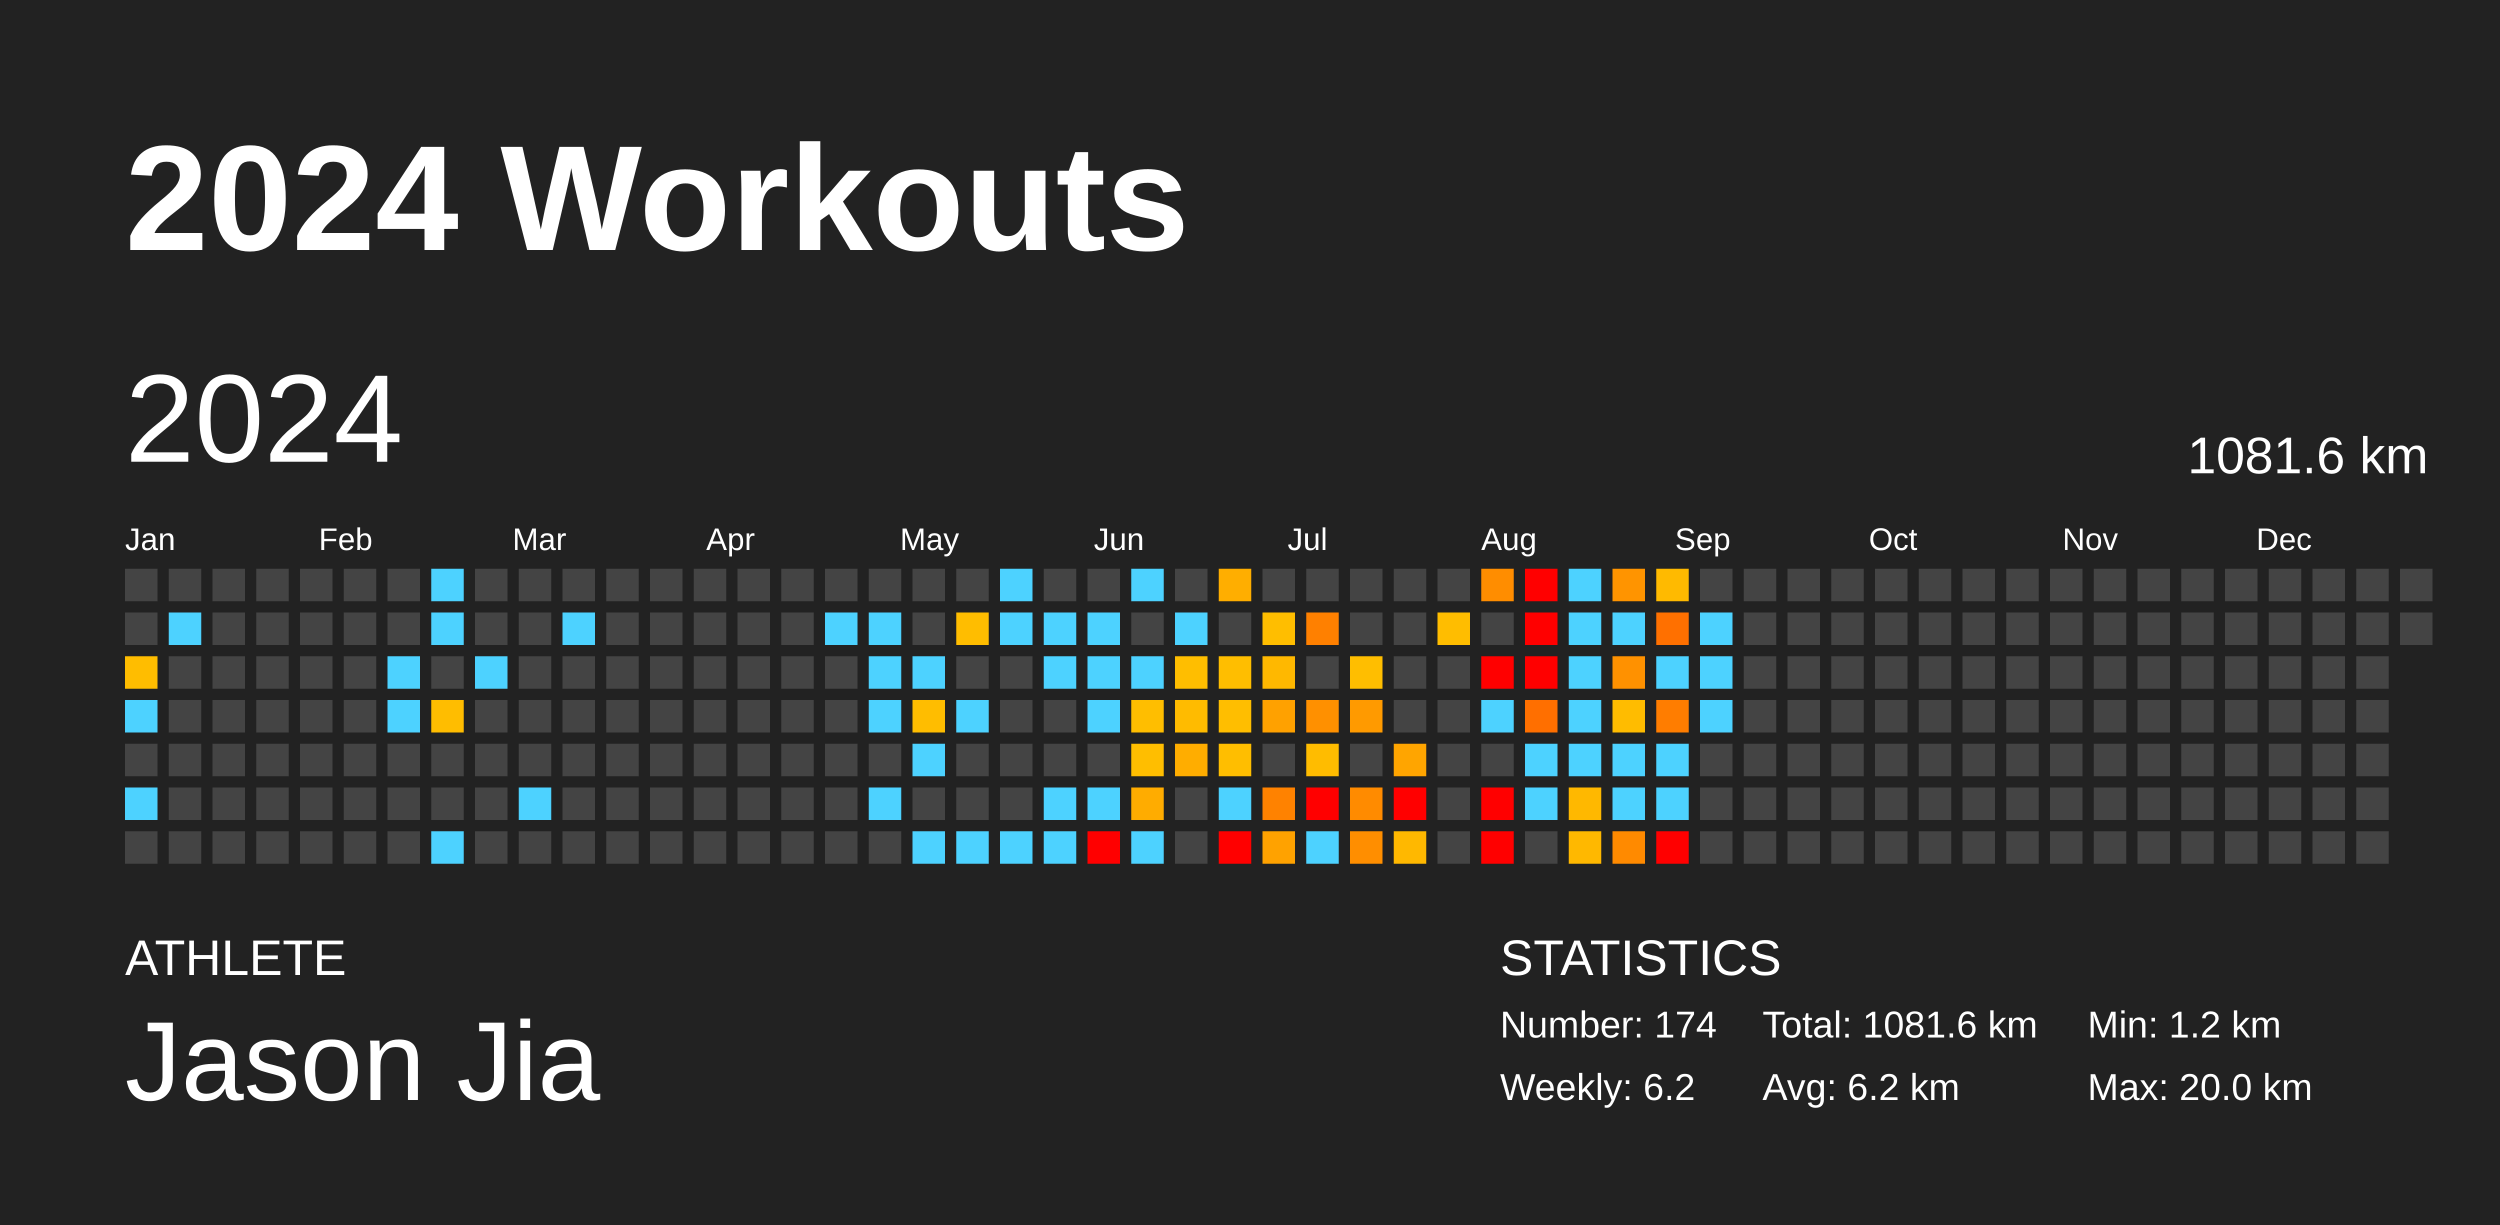
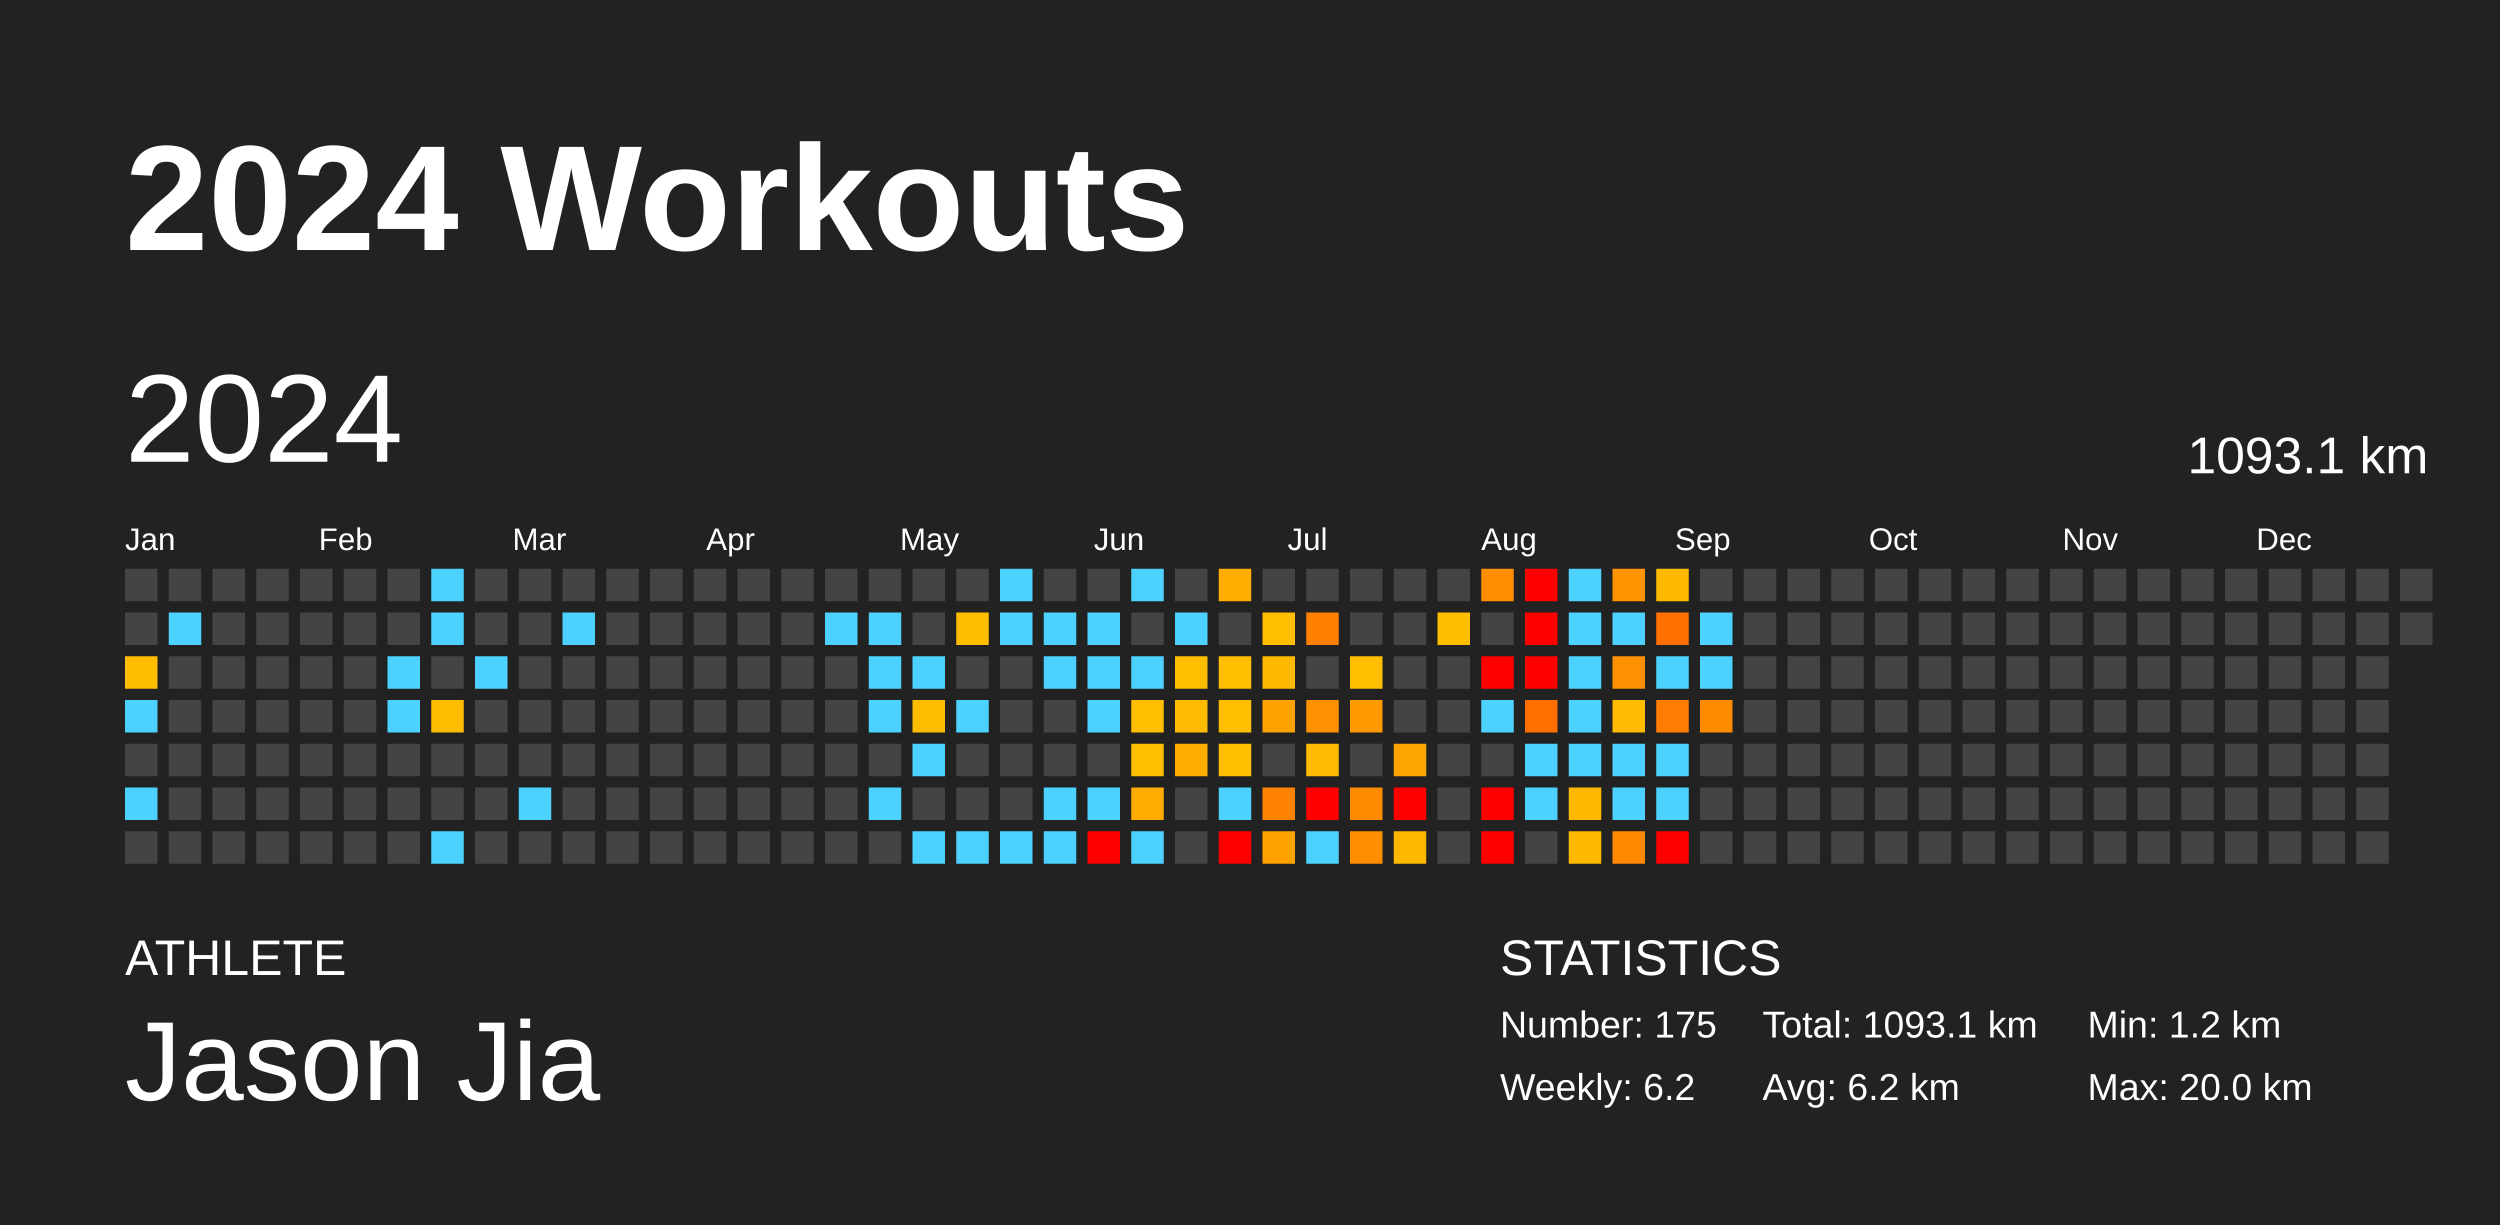
<svg xmlns="http://www.w3.org/2000/svg" baseProfile="full" height="98mm" version="1.1" viewBox="0,0,200,98" width="200mm">
  <defs />
  <rect fill="#222222" height="98" width="200" x="0" y="0" />
  <text fill="#FFFFFF" style="font-size:12px; font-family:Arial; font-weight:bold;" x="10" y="20">2024 Workouts</text>
  <text fill="#FFFFFF" style="font-size:4px; font-family:Arial" x="10" y="78">ATHLETE</text>
  <text fill="#FFFFFF" style="font-size:9px; font-family:Arial" x="10" y="88">Jason Jia</text>
  <text fill="#FFFFFF" style="font-size:4px; font-family:Arial" x="120" y="78">STATISTICS</text>
-   <text fill="#FFFFFF" style="font-size:3px; font-family:Arial" x="120" y="83">Number: 174</text>
+   <text fill="#FFFFFF" style="font-size:3px; font-family:Arial" x="120" y="83">Number: 175</text>
  <text fill="#FFFFFF" style="font-size:3px; font-family:Arial" x="120" y="88">Weekly: 6.2</text>
-   <text fill="#FFFFFF" style="font-size:3px; font-family:Arial" x="141" y="83">Total: 1081.6 km</text>
+   <text fill="#FFFFFF" style="font-size:3px; font-family:Arial" x="141" y="83">Total: 1093.1 km</text>
  <text fill="#FFFFFF" style="font-size:3px; font-family:Arial" x="141" y="88">Avg: 6.2 km</text>
  <text fill="#FFFFFF" style="font-size:3px; font-family:Arial" x="167" y="83">Min: 1.2 km</text>
  <text fill="#FFFFFF" style="font-size:3px; font-family:Arial" x="167" y="88">Max: 20.0 km</text>
  <text dominant-baseline="hanging" fill="#FFFFFF" style="font-size:10.0px; font-family:Arial;" x="10" y="30">2024</text>
-   <text dominant-baseline="hanging" fill="#FFFFFF" style="font-size:4.125px; font-family:Arial;" x="175" y="35">1081.6 km</text>
+   <text dominant-baseline="hanging" fill="#FFFFFF" style="font-size:4.125px; font-family:Arial;" x="175" y="35">1093.1 km</text>
  <text fill="#FFFFFF" style="font-size:2.5px; font-family:Arial" x="10.0" y="44">Jan</text>
  <text fill="#FFFFFF" style="font-size:2.5px; font-family:Arial" x="25.5" y="44">Feb</text>
  <text fill="#FFFFFF" style="font-size:2.5px; font-family:Arial" x="41.0" y="44">Mar</text>
  <text fill="#FFFFFF" style="font-size:2.5px; font-family:Arial" x="56.5" y="44">Apr</text>
  <text fill="#FFFFFF" style="font-size:2.5px; font-family:Arial" x="72.0" y="44">May</text>
  <text fill="#FFFFFF" style="font-size:2.5px; font-family:Arial" x="87.5" y="44">Jun</text>
  <text fill="#FFFFFF" style="font-size:2.5px; font-family:Arial" x="103.0" y="44">Jul</text>
  <text fill="#FFFFFF" style="font-size:2.5px; font-family:Arial" x="118.5" y="44">Aug</text>
  <text fill="#FFFFFF" style="font-size:2.5px; font-family:Arial" x="134.0" y="44">Sep</text>
  <text fill="#FFFFFF" style="font-size:2.5px; font-family:Arial" x="149.5" y="44">Oct</text>
  <text fill="#FFFFFF" style="font-size:2.5px; font-family:Arial" x="165.0" y="44">Nov</text>
  <text fill="#FFFFFF" style="font-size:2.5px; font-family:Arial" x="180.5" y="44">Dec</text>
  <rect fill="#444444" height="2.6" width="2.6" x="10.0" y="45.5" />
  <rect fill="#444444" height="2.6" width="2.6" x="10.0" y="49.0" />
  <rect fill="#ffbd00" height="2.6" width="2.6" x="10.0" y="52.5" />
  <rect fill="#4dd2ff" height="2.6" width="2.6" x="10.0" y="56.0" />
  <rect fill="#444444" height="2.6" width="2.6" x="10.0" y="59.5" />
  <rect fill="#4dd2ff" height="2.6" width="2.6" x="10.0" y="63.0" />
  <rect fill="#444444" height="2.6" width="2.6" x="10.0" y="66.5" />
  <rect fill="#444444" height="2.6" width="2.6" x="13.5" y="45.5" />
  <rect fill="#4dd2ff" height="2.6" width="2.6" x="13.5" y="49.0" />
  <rect fill="#444444" height="2.6" width="2.6" x="13.5" y="52.5" />
  <rect fill="#444444" height="2.6" width="2.6" x="13.5" y="56.0" />
  <rect fill="#444444" height="2.6" width="2.6" x="13.5" y="59.5" />
  <rect fill="#444444" height="2.6" width="2.6" x="13.5" y="63.0" />
  <rect fill="#444444" height="2.6" width="2.6" x="13.5" y="66.5" />
  <rect fill="#444444" height="2.6" width="2.6" x="17.0" y="45.5" />
  <rect fill="#444444" height="2.6" width="2.6" x="17.0" y="49.0" />
  <rect fill="#444444" height="2.6" width="2.6" x="17.0" y="52.5" />
  <rect fill="#444444" height="2.6" width="2.6" x="17.0" y="56.0" />
  <rect fill="#444444" height="2.6" width="2.6" x="17.0" y="59.5" />
  <rect fill="#444444" height="2.6" width="2.6" x="17.0" y="63.0" />
  <rect fill="#444444" height="2.6" width="2.6" x="17.0" y="66.5" />
  <rect fill="#444444" height="2.6" width="2.6" x="20.5" y="45.5" />
  <rect fill="#444444" height="2.6" width="2.6" x="20.5" y="49.0" />
  <rect fill="#444444" height="2.6" width="2.6" x="20.5" y="52.5" />
  <rect fill="#444444" height="2.6" width="2.6" x="20.5" y="56.0" />
  <rect fill="#444444" height="2.6" width="2.6" x="20.5" y="59.5" />
  <rect fill="#444444" height="2.6" width="2.6" x="20.5" y="63.0" />
  <rect fill="#444444" height="2.6" width="2.6" x="20.5" y="66.5" />
  <rect fill="#444444" height="2.6" width="2.6" x="24.0" y="45.5" />
  <rect fill="#444444" height="2.6" width="2.6" x="24.0" y="49.0" />
  <rect fill="#444444" height="2.6" width="2.6" x="24.0" y="52.5" />
  <rect fill="#444444" height="2.6" width="2.6" x="24.0" y="56.0" />
  <rect fill="#444444" height="2.6" width="2.6" x="24.0" y="59.5" />
  <rect fill="#444444" height="2.6" width="2.6" x="24.0" y="63.0" />
  <rect fill="#444444" height="2.6" width="2.6" x="24.0" y="66.5" />
  <rect fill="#444444" height="2.6" width="2.6" x="27.5" y="45.5" />
  <rect fill="#444444" height="2.6" width="2.6" x="27.5" y="49.0" />
  <rect fill="#444444" height="2.6" width="2.6" x="27.5" y="52.5" />
  <rect fill="#444444" height="2.6" width="2.6" x="27.5" y="56.0" />
  <rect fill="#444444" height="2.6" width="2.6" x="27.5" y="59.5" />
  <rect fill="#444444" height="2.6" width="2.6" x="27.5" y="63.0" />
  <rect fill="#444444" height="2.6" width="2.6" x="27.5" y="66.5" />
  <rect fill="#444444" height="2.6" width="2.6" x="31.0" y="45.5" />
  <rect fill="#444444" height="2.6" width="2.6" x="31.0" y="49.0" />
  <rect fill="#4dd2ff" height="2.6" width="2.6" x="31.0" y="52.5" />
  <rect fill="#4dd2ff" height="2.6" width="2.6" x="31.0" y="56.0" />
  <rect fill="#444444" height="2.6" width="2.6" x="31.0" y="59.5" />
  <rect fill="#444444" height="2.6" width="2.6" x="31.0" y="63.0" />
  <rect fill="#444444" height="2.6" width="2.6" x="31.0" y="66.5" />
  <rect fill="#4dd2ff" height="2.6" width="2.6" x="34.5" y="45.5" />
  <rect fill="#4dd2ff" height="2.6" width="2.6" x="34.5" y="49.0" />
  <rect fill="#444444" height="2.6" width="2.6" x="34.5" y="52.5" />
  <rect fill="#ffbd00" height="2.6" width="2.6" x="34.5" y="56.0" />
  <rect fill="#444444" height="2.6" width="2.6" x="34.5" y="59.5" />
  <rect fill="#444444" height="2.6" width="2.6" x="34.5" y="63.0" />
  <rect fill="#4dd2ff" height="2.6" width="2.6" x="34.5" y="66.5" />
  <rect fill="#444444" height="2.6" width="2.6" x="38.0" y="45.5" />
  <rect fill="#444444" height="2.6" width="2.6" x="38.0" y="49.0" />
  <rect fill="#4dd2ff" height="2.6" width="2.6" x="38.0" y="52.5" />
  <rect fill="#444444" height="2.6" width="2.6" x="38.0" y="56.0" />
  <rect fill="#444444" height="2.6" width="2.6" x="38.0" y="59.5" />
  <rect fill="#444444" height="2.6" width="2.6" x="38.0" y="63.0" />
  <rect fill="#444444" height="2.6" width="2.6" x="38.0" y="66.5" />
  <rect fill="#444444" height="2.6" width="2.6" x="41.5" y="45.5" />
  <rect fill="#444444" height="2.6" width="2.6" x="41.5" y="49.0" />
  <rect fill="#444444" height="2.6" width="2.6" x="41.5" y="52.5" />
  <rect fill="#444444" height="2.6" width="2.6" x="41.5" y="56.0" />
  <rect fill="#444444" height="2.6" width="2.6" x="41.5" y="59.5" />
  <rect fill="#4dd2ff" height="2.6" width="2.6" x="41.5" y="63.0" />
  <rect fill="#444444" height="2.6" width="2.6" x="41.5" y="66.5" />
  <rect fill="#444444" height="2.6" width="2.6" x="45.0" y="45.5" />
  <rect fill="#4dd2ff" height="2.6" width="2.6" x="45.0" y="49.0" />
  <rect fill="#444444" height="2.6" width="2.6" x="45.0" y="52.5" />
  <rect fill="#444444" height="2.6" width="2.6" x="45.0" y="56.0" />
  <rect fill="#444444" height="2.6" width="2.6" x="45.0" y="59.5" />
  <rect fill="#444444" height="2.6" width="2.6" x="45.0" y="63.0" />
  <rect fill="#444444" height="2.6" width="2.6" x="45.0" y="66.5" />
  <rect fill="#444444" height="2.6" width="2.6" x="48.5" y="45.5" />
  <rect fill="#444444" height="2.6" width="2.6" x="48.5" y="49.0" />
  <rect fill="#444444" height="2.6" width="2.6" x="48.5" y="52.5" />
  <rect fill="#444444" height="2.6" width="2.6" x="48.5" y="56.0" />
  <rect fill="#444444" height="2.6" width="2.6" x="48.5" y="59.5" />
  <rect fill="#444444" height="2.6" width="2.6" x="48.5" y="63.0" />
  <rect fill="#444444" height="2.6" width="2.6" x="48.5" y="66.5" />
  <rect fill="#444444" height="2.6" width="2.6" x="52.0" y="45.5" />
  <rect fill="#444444" height="2.6" width="2.6" x="52.0" y="49.0" />
  <rect fill="#444444" height="2.6" width="2.6" x="52.0" y="52.5" />
  <rect fill="#444444" height="2.6" width="2.6" x="52.0" y="56.0" />
  <rect fill="#444444" height="2.6" width="2.6" x="52.0" y="59.5" />
  <rect fill="#444444" height="2.6" width="2.6" x="52.0" y="63.0" />
  <rect fill="#444444" height="2.6" width="2.6" x="52.0" y="66.5" />
  <rect fill="#444444" height="2.6" width="2.6" x="55.5" y="45.5" />
  <rect fill="#444444" height="2.6" width="2.6" x="55.5" y="49.0" />
  <rect fill="#444444" height="2.6" width="2.6" x="55.5" y="52.5" />
  <rect fill="#444444" height="2.6" width="2.6" x="55.5" y="56.0" />
  <rect fill="#444444" height="2.6" width="2.6" x="55.5" y="59.5" />
  <rect fill="#444444" height="2.6" width="2.6" x="55.5" y="63.0" />
  <rect fill="#444444" height="2.6" width="2.6" x="55.5" y="66.5" />
  <rect fill="#444444" height="2.6" width="2.6" x="59.0" y="45.5" />
  <rect fill="#444444" height="2.6" width="2.6" x="59.0" y="49.0" />
  <rect fill="#444444" height="2.6" width="2.6" x="59.0" y="52.5" />
  <rect fill="#444444" height="2.6" width="2.6" x="59.0" y="56.0" />
  <rect fill="#444444" height="2.6" width="2.6" x="59.0" y="59.5" />
  <rect fill="#444444" height="2.6" width="2.6" x="59.0" y="63.0" />
  <rect fill="#444444" height="2.6" width="2.6" x="59.0" y="66.5" />
  <rect fill="#444444" height="2.6" width="2.6" x="62.5" y="45.5" />
  <rect fill="#444444" height="2.6" width="2.6" x="62.5" y="49.0" />
  <rect fill="#444444" height="2.6" width="2.6" x="62.5" y="52.5" />
  <rect fill="#444444" height="2.6" width="2.6" x="62.5" y="56.0" />
  <rect fill="#444444" height="2.6" width="2.6" x="62.5" y="59.5" />
  <rect fill="#444444" height="2.6" width="2.6" x="62.5" y="63.0" />
  <rect fill="#444444" height="2.6" width="2.6" x="62.5" y="66.5" />
  <rect fill="#444444" height="2.6" width="2.6" x="66.0" y="45.5" />
  <rect fill="#4dd2ff" height="2.6" width="2.6" x="66.0" y="49.0" />
  <rect fill="#444444" height="2.6" width="2.6" x="66.0" y="52.5" />
  <rect fill="#444444" height="2.6" width="2.6" x="66.0" y="56.0" />
  <rect fill="#444444" height="2.6" width="2.6" x="66.0" y="59.5" />
  <rect fill="#444444" height="2.6" width="2.6" x="66.0" y="63.0" />
  <rect fill="#444444" height="2.6" width="2.6" x="66.0" y="66.5" />
  <rect fill="#444444" height="2.6" width="2.6" x="69.5" y="45.5" />
  <rect fill="#4dd2ff" height="2.6" width="2.6" x="69.5" y="49.0" />
  <rect fill="#4dd2ff" height="2.6" width="2.6" x="69.5" y="52.5" />
  <rect fill="#4dd2ff" height="2.6" width="2.6" x="69.5" y="56.0" />
  <rect fill="#444444" height="2.6" width="2.6" x="69.5" y="59.5" />
  <rect fill="#4dd2ff" height="2.6" width="2.6" x="69.5" y="63.0" />
  <rect fill="#444444" height="2.6" width="2.6" x="69.5" y="66.5" />
  <rect fill="#444444" height="2.6" width="2.6" x="73.0" y="45.5" />
  <rect fill="#444444" height="2.6" width="2.6" x="73.0" y="49.0" />
  <rect fill="#4dd2ff" height="2.6" width="2.6" x="73.0" y="52.5" />
  <rect fill="#ffbd00" height="2.6" width="2.6" x="73.0" y="56.0" />
  <rect fill="#4dd2ff" height="2.6" width="2.6" x="73.0" y="59.5" />
  <rect fill="#444444" height="2.6" width="2.6" x="73.0" y="63.0" />
  <rect fill="#4dd2ff" height="2.6" width="2.6" x="73.0" y="66.5" />
  <rect fill="#444444" height="2.6" width="2.6" x="76.5" y="45.5" />
  <rect fill="#ffbd00" height="2.6" width="2.6" x="76.5" y="49.0" />
  <rect fill="#444444" height="2.6" width="2.6" x="76.5" y="52.5" />
  <rect fill="#4dd2ff" height="2.6" width="2.6" x="76.5" y="56.0" />
  <rect fill="#444444" height="2.6" width="2.6" x="76.5" y="59.5" />
  <rect fill="#444444" height="2.6" width="2.6" x="76.5" y="63.0" />
  <rect fill="#4dd2ff" height="2.6" width="2.6" x="76.5" y="66.5" />
  <rect fill="#4dd2ff" height="2.6" width="2.6" x="80.0" y="45.5" />
  <rect fill="#4dd2ff" height="2.6" width="2.6" x="80.0" y="49.0" />
  <rect fill="#444444" height="2.6" width="2.6" x="80.0" y="52.5" />
  <rect fill="#444444" height="2.6" width="2.6" x="80.0" y="56.0" />
  <rect fill="#444444" height="2.6" width="2.6" x="80.0" y="59.5" />
  <rect fill="#444444" height="2.6" width="2.6" x="80.0" y="63.0" />
  <rect fill="#4dd2ff" height="2.6" width="2.6" x="80.0" y="66.5" />
  <rect fill="#444444" height="2.6" width="2.6" x="83.5" y="45.5" />
  <rect fill="#4dd2ff" height="2.6" width="2.6" x="83.5" y="49.0" />
  <rect fill="#4dd2ff" height="2.6" width="2.6" x="83.5" y="52.5" />
  <rect fill="#444444" height="2.6" width="2.6" x="83.5" y="56.0" />
  <rect fill="#444444" height="2.6" width="2.6" x="83.5" y="59.5" />
  <rect fill="#4dd2ff" height="2.6" width="2.6" x="83.5" y="63.0" />
  <rect fill="#4dd2ff" height="2.6" width="2.6" x="83.5" y="66.5" />
  <rect fill="#444444" height="2.6" width="2.6" x="87.0" y="45.5" />
  <rect fill="#4dd2ff" height="2.6" width="2.6" x="87.0" y="49.0" />
  <rect fill="#4dd2ff" height="2.6" width="2.6" x="87.0" y="52.5" />
  <rect fill="#4dd2ff" height="2.6" width="2.6" x="87.0" y="56.0" />
  <rect fill="#444444" height="2.6" width="2.6" x="87.0" y="59.5" />
  <rect fill="#4dd2ff" height="2.6" width="2.6" x="87.0" y="63.0" />
  <rect fill="red" height="2.6" width="2.6" x="87.0" y="66.5" />
  <rect fill="#4dd2ff" height="2.6" width="2.6" x="90.5" y="45.5" />
  <rect fill="#444444" height="2.6" width="2.6" x="90.5" y="49.0" />
  <rect fill="#4dd2ff" height="2.6" width="2.6" x="90.5" y="52.5" />
  <rect fill="#ffbe00" height="2.6" width="2.6" x="90.5" y="56.0" />
  <rect fill="#ffbe00" height="2.6" width="2.6" x="90.5" y="59.5" />
  <rect fill="#ffac00" height="2.6" width="2.6" x="90.5" y="63.0" />
  <rect fill="#4dd2ff" height="2.6" width="2.6" x="90.5" y="66.5" />
  <rect fill="#444444" height="2.6" width="2.6" x="94.0" y="45.5" />
  <rect fill="#4dd2ff" height="2.6" width="2.6" x="94.0" y="49.0" />
  <rect fill="#ffbe00" height="2.6" width="2.6" x="94.0" y="52.5" />
  <rect fill="#ffbb00" height="2.6" width="2.6" x="94.0" y="56.0" />
  <rect fill="#ffad00" height="2.6" width="2.6" x="94.0" y="59.5" />
  <rect fill="#444444" height="2.6" width="2.6" x="94.0" y="63.0" />
  <rect fill="#444444" height="2.6" width="2.6" x="94.0" y="66.5" />
  <rect fill="#ffae00" height="2.6" width="2.6" x="97.5" y="45.5" />
  <rect fill="#444444" height="2.6" width="2.6" x="97.5" y="49.0" />
  <rect fill="#ffbe00" height="2.6" width="2.6" x="97.5" y="52.5" />
  <rect fill="#ffbe00" height="2.6" width="2.6" x="97.5" y="56.0" />
  <rect fill="#ffbe00" height="2.6" width="2.6" x="97.5" y="59.5" />
  <rect fill="#4dd2ff" height="2.6" width="2.6" x="97.5" y="63.0" />
  <rect fill="red" height="2.6" width="2.6" x="97.5" y="66.5" />
  <rect fill="#444444" height="2.6" width="2.6" x="101.0" y="45.5" />
  <rect fill="#ffbe00" height="2.6" width="2.6" x="101.0" y="49.0" />
  <rect fill="#ffb800" height="2.6" width="2.6" x="101.0" y="52.5" />
  <rect fill="#ffa100" height="2.6" width="2.6" x="101.0" y="56.0" />
  <rect fill="#444444" height="2.6" width="2.6" x="101.0" y="59.5" />
  <rect fill="#ff8200" height="2.6" width="2.6" x="101.0" y="63.0" />
  <rect fill="#ffa200" height="2.6" width="2.6" x="101.0" y="66.5" />
  <rect fill="#444444" height="2.6" width="2.6" x="104.5" y="45.5" />
  <rect fill="#ff8000" height="2.6" width="2.6" x="104.5" y="49.0" />
  <rect fill="#444444" height="2.6" width="2.6" x="104.5" y="52.5" />
  <rect fill="#ff9000" height="2.6" width="2.6" x="104.5" y="56.0" />
  <rect fill="#ffbc00" height="2.6" width="2.6" x="104.5" y="59.5" />
  <rect fill="red" height="2.6" width="2.6" x="104.5" y="63.0" />
  <rect fill="#4dd2ff" height="2.6" width="2.6" x="104.5" y="66.5" />
  <rect fill="#444444" height="2.6" width="2.6" x="108.0" y="45.5" />
  <rect fill="#444444" height="2.6" width="2.6" x="108.0" y="49.0" />
  <rect fill="#ffbe00" height="2.6" width="2.6" x="108.0" y="52.5" />
  <rect fill="#ff9a00" height="2.6" width="2.6" x="108.0" y="56.0" />
  <rect fill="#444444" height="2.6" width="2.6" x="108.0" y="59.5" />
  <rect fill="#ff8b00" height="2.6" width="2.6" x="108.0" y="63.0" />
  <rect fill="#ff8e00" height="2.6" width="2.6" x="108.0" y="66.5" />
  <rect fill="#444444" height="2.6" width="2.6" x="111.5" y="45.5" />
  <rect fill="#444444" height="2.6" width="2.6" x="111.5" y="49.0" />
  <rect fill="#444444" height="2.6" width="2.6" x="111.5" y="52.5" />
  <rect fill="#444444" height="2.6" width="2.6" x="111.5" y="56.0" />
  <rect fill="#ffa500" height="2.6" width="2.6" x="111.5" y="59.5" />
  <rect fill="red" height="2.6" width="2.6" x="111.5" y="63.0" />
  <rect fill="#ffb800" height="2.6" width="2.6" x="111.5" y="66.5" />
  <rect fill="#444444" height="2.6" width="2.6" x="115.0" y="45.5" />
  <rect fill="#ffbd00" height="2.6" width="2.6" x="115.0" y="49.0" />
  <rect fill="#444444" height="2.6" width="2.6" x="115.0" y="52.5" />
  <rect fill="#444444" height="2.6" width="2.6" x="115.0" y="56.0" />
  <rect fill="#444444" height="2.6" width="2.6" x="115.0" y="59.5" />
  <rect fill="#444444" height="2.6" width="2.6" x="115.0" y="63.0" />
  <rect fill="#444444" height="2.6" width="2.6" x="115.0" y="66.5" />
  <rect fill="#ff8d00" height="2.6" width="2.6" x="118.5" y="45.5" />
  <rect fill="#444444" height="2.6" width="2.6" x="118.5" y="49.0" />
  <rect fill="red" height="2.6" width="2.6" x="118.5" y="52.5" />
  <rect fill="#4dd2ff" height="2.6" width="2.6" x="118.5" y="56.0" />
  <rect fill="#444444" height="2.6" width="2.6" x="118.5" y="59.5" />
  <rect fill="red" height="2.6" width="2.6" x="118.5" y="63.0" />
  <rect fill="red" height="2.6" width="2.6" x="118.5" y="66.5" />
  <rect fill="red" height="2.6" width="2.6" x="122.0" y="45.5" />
  <rect fill="red" height="2.6" width="2.6" x="122.0" y="49.0" />
  <rect fill="red" height="2.6" width="2.6" x="122.0" y="52.5" />
  <rect fill="#ff6f00" height="2.6" width="2.6" x="122.0" y="56.0" />
  <rect fill="#4dd2ff" height="2.6" width="2.6" x="122.0" y="59.5" />
  <rect fill="#4dd2ff" height="2.6" width="2.6" x="122.0" y="63.0" />
  <rect fill="#444444" height="2.6" width="2.6" x="122.0" y="66.5" />
  <rect fill="#4dd2ff" height="2.6" width="2.6" x="125.5" y="45.5" />
  <rect fill="#4dd2ff" height="2.6" width="2.6" x="125.5" y="49.0" />
  <rect fill="#4dd2ff" height="2.6" width="2.6" x="125.5" y="52.5" />
  <rect fill="#4dd2ff" height="2.6" width="2.6" x="125.5" y="56.0" />
  <rect fill="#4dd2ff" height="2.6" width="2.6" x="125.5" y="59.5" />
  <rect fill="#ffb800" height="2.6" width="2.6" x="125.5" y="63.0" />
  <rect fill="#ffb800" height="2.6" width="2.6" x="125.5" y="66.5" />
  <rect fill="#ff9400" height="2.6" width="2.6" x="129.0" y="45.5" />
  <rect fill="#4dd2ff" height="2.6" width="2.6" x="129.0" y="49.0" />
  <rect fill="#ff9100" height="2.6" width="2.6" x="129.0" y="52.5" />
  <rect fill="#ffbc00" height="2.6" width="2.6" x="129.0" y="56.0" />
  <rect fill="#4dd2ff" height="2.6" width="2.6" x="129.0" y="59.5" />
  <rect fill="#4dd2ff" height="2.6" width="2.6" x="129.0" y="63.0" />
  <rect fill="#ff8a00" height="2.6" width="2.6" x="129.0" y="66.5" />
  <rect fill="#ffba00" height="2.6" width="2.6" x="132.5" y="45.5" />
  <rect fill="#ff7000" height="2.6" width="2.6" x="132.5" y="49.0" />
  <rect fill="#4dd2ff" height="2.6" width="2.6" x="132.5" y="52.5" />
  <rect fill="#ff7d00" height="2.6" width="2.6" x="132.5" y="56.0" />
  <rect fill="#4dd2ff" height="2.6" width="2.6" x="132.5" y="59.5" />
  <rect fill="#4dd2ff" height="2.6" width="2.6" x="132.5" y="63.0" />
  <rect fill="red" height="2.6" width="2.6" x="132.5" y="66.5" />
  <rect fill="#444444" height="2.6" width="2.6" x="136.0" y="45.5" />
  <rect fill="#4dd2ff" height="2.6" width="2.6" x="136.0" y="49.0" />
  <rect fill="#4dd2ff" height="2.6" width="2.6" x="136.0" y="52.5" />
-   <rect fill="#4dd2ff" height="2.6" width="2.6" x="136.0" y="56.0" />
+   <rect fill="#ff8b00" height="2.6" width="2.6" x="136.0" y="56.0" />
  <rect fill="#444444" height="2.6" width="2.6" x="136.0" y="59.5" />
  <rect fill="#444444" height="2.6" width="2.6" x="136.0" y="63.0" />
  <rect fill="#444444" height="2.6" width="2.6" x="136.0" y="66.5" />
  <rect fill="#444444" height="2.6" width="2.6" x="139.5" y="45.5" />
  <rect fill="#444444" height="2.6" width="2.6" x="139.5" y="49.0" />
  <rect fill="#444444" height="2.6" width="2.6" x="139.5" y="52.5" />
  <rect fill="#444444" height="2.6" width="2.6" x="139.5" y="56.0" />
  <rect fill="#444444" height="2.6" width="2.6" x="139.5" y="59.5" />
  <rect fill="#444444" height="2.6" width="2.6" x="139.5" y="63.0" />
  <rect fill="#444444" height="2.6" width="2.6" x="139.5" y="66.5" />
  <rect fill="#444444" height="2.6" width="2.6" x="143.0" y="45.5" />
  <rect fill="#444444" height="2.6" width="2.6" x="143.0" y="49.0" />
  <rect fill="#444444" height="2.6" width="2.6" x="143.0" y="52.5" />
  <rect fill="#444444" height="2.6" width="2.6" x="143.0" y="56.0" />
  <rect fill="#444444" height="2.6" width="2.6" x="143.0" y="59.5" />
  <rect fill="#444444" height="2.6" width="2.6" x="143.0" y="63.0" />
  <rect fill="#444444" height="2.6" width="2.6" x="143.0" y="66.5" />
  <rect fill="#444444" height="2.6" width="2.6" x="146.5" y="45.5" />
  <rect fill="#444444" height="2.6" width="2.6" x="146.5" y="49.0" />
  <rect fill="#444444" height="2.6" width="2.6" x="146.5" y="52.5" />
  <rect fill="#444444" height="2.6" width="2.6" x="146.5" y="56.0" />
  <rect fill="#444444" height="2.6" width="2.6" x="146.5" y="59.5" />
  <rect fill="#444444" height="2.6" width="2.6" x="146.5" y="63.0" />
  <rect fill="#444444" height="2.6" width="2.6" x="146.5" y="66.5" />
  <rect fill="#444444" height="2.6" width="2.6" x="150.0" y="45.5" />
  <rect fill="#444444" height="2.6" width="2.6" x="150.0" y="49.0" />
  <rect fill="#444444" height="2.6" width="2.6" x="150.0" y="52.5" />
  <rect fill="#444444" height="2.6" width="2.6" x="150.0" y="56.0" />
  <rect fill="#444444" height="2.6" width="2.6" x="150.0" y="59.5" />
  <rect fill="#444444" height="2.6" width="2.6" x="150.0" y="63.0" />
  <rect fill="#444444" height="2.6" width="2.6" x="150.0" y="66.5" />
  <rect fill="#444444" height="2.6" width="2.6" x="153.5" y="45.5" />
  <rect fill="#444444" height="2.6" width="2.6" x="153.5" y="49.0" />
  <rect fill="#444444" height="2.6" width="2.6" x="153.5" y="52.5" />
  <rect fill="#444444" height="2.6" width="2.6" x="153.5" y="56.0" />
  <rect fill="#444444" height="2.6" width="2.6" x="153.5" y="59.5" />
  <rect fill="#444444" height="2.6" width="2.6" x="153.5" y="63.0" />
  <rect fill="#444444" height="2.6" width="2.6" x="153.5" y="66.5" />
  <rect fill="#444444" height="2.6" width="2.6" x="157.0" y="45.5" />
  <rect fill="#444444" height="2.6" width="2.6" x="157.0" y="49.0" />
  <rect fill="#444444" height="2.6" width="2.6" x="157.0" y="52.5" />
  <rect fill="#444444" height="2.6" width="2.6" x="157.0" y="56.0" />
  <rect fill="#444444" height="2.6" width="2.6" x="157.0" y="59.5" />
  <rect fill="#444444" height="2.6" width="2.6" x="157.0" y="63.0" />
  <rect fill="#444444" height="2.6" width="2.6" x="157.0" y="66.5" />
  <rect fill="#444444" height="2.6" width="2.6" x="160.5" y="45.5" />
  <rect fill="#444444" height="2.6" width="2.6" x="160.5" y="49.0" />
  <rect fill="#444444" height="2.6" width="2.6" x="160.5" y="52.5" />
  <rect fill="#444444" height="2.6" width="2.6" x="160.5" y="56.0" />
  <rect fill="#444444" height="2.6" width="2.6" x="160.5" y="59.5" />
  <rect fill="#444444" height="2.6" width="2.6" x="160.5" y="63.0" />
  <rect fill="#444444" height="2.6" width="2.6" x="160.5" y="66.5" />
  <rect fill="#444444" height="2.6" width="2.6" x="164.0" y="45.5" />
  <rect fill="#444444" height="2.6" width="2.6" x="164.0" y="49.0" />
  <rect fill="#444444" height="2.6" width="2.6" x="164.0" y="52.5" />
  <rect fill="#444444" height="2.6" width="2.6" x="164.0" y="56.0" />
  <rect fill="#444444" height="2.6" width="2.6" x="164.0" y="59.5" />
  <rect fill="#444444" height="2.6" width="2.6" x="164.0" y="63.0" />
  <rect fill="#444444" height="2.6" width="2.6" x="164.0" y="66.5" />
  <rect fill="#444444" height="2.6" width="2.6" x="167.5" y="45.5" />
  <rect fill="#444444" height="2.6" width="2.6" x="167.5" y="49.0" />
  <rect fill="#444444" height="2.6" width="2.6" x="167.5" y="52.5" />
  <rect fill="#444444" height="2.6" width="2.6" x="167.5" y="56.0" />
  <rect fill="#444444" height="2.6" width="2.6" x="167.5" y="59.5" />
  <rect fill="#444444" height="2.6" width="2.6" x="167.5" y="63.0" />
  <rect fill="#444444" height="2.6" width="2.6" x="167.5" y="66.5" />
  <rect fill="#444444" height="2.6" width="2.6" x="171.0" y="45.5" />
  <rect fill="#444444" height="2.6" width="2.6" x="171.0" y="49.0" />
  <rect fill="#444444" height="2.6" width="2.6" x="171.0" y="52.5" />
  <rect fill="#444444" height="2.6" width="2.6" x="171.0" y="56.0" />
  <rect fill="#444444" height="2.6" width="2.6" x="171.0" y="59.5" />
  <rect fill="#444444" height="2.6" width="2.6" x="171.0" y="63.0" />
  <rect fill="#444444" height="2.6" width="2.6" x="171.0" y="66.5" />
  <rect fill="#444444" height="2.6" width="2.6" x="174.5" y="45.5" />
  <rect fill="#444444" height="2.6" width="2.6" x="174.5" y="49.0" />
  <rect fill="#444444" height="2.6" width="2.6" x="174.5" y="52.5" />
  <rect fill="#444444" height="2.6" width="2.6" x="174.5" y="56.0" />
  <rect fill="#444444" height="2.6" width="2.6" x="174.5" y="59.5" />
  <rect fill="#444444" height="2.6" width="2.6" x="174.5" y="63.0" />
  <rect fill="#444444" height="2.6" width="2.6" x="174.5" y="66.5" />
  <rect fill="#444444" height="2.6" width="2.6" x="178.0" y="45.5" />
  <rect fill="#444444" height="2.6" width="2.6" x="178.0" y="49.0" />
  <rect fill="#444444" height="2.6" width="2.6" x="178.0" y="52.5" />
  <rect fill="#444444" height="2.6" width="2.6" x="178.0" y="56.0" />
  <rect fill="#444444" height="2.6" width="2.6" x="178.0" y="59.5" />
  <rect fill="#444444" height="2.6" width="2.6" x="178.0" y="63.0" />
  <rect fill="#444444" height="2.6" width="2.6" x="178.0" y="66.5" />
  <rect fill="#444444" height="2.6" width="2.6" x="181.5" y="45.5" />
  <rect fill="#444444" height="2.6" width="2.6" x="181.5" y="49.0" />
  <rect fill="#444444" height="2.6" width="2.6" x="181.5" y="52.5" />
  <rect fill="#444444" height="2.6" width="2.6" x="181.5" y="56.0" />
  <rect fill="#444444" height="2.6" width="2.6" x="181.5" y="59.5" />
  <rect fill="#444444" height="2.6" width="2.6" x="181.5" y="63.0" />
  <rect fill="#444444" height="2.6" width="2.6" x="181.5" y="66.5" />
  <rect fill="#444444" height="2.6" width="2.6" x="185.0" y="45.5" />
  <rect fill="#444444" height="2.6" width="2.6" x="185.0" y="49.0" />
  <rect fill="#444444" height="2.6" width="2.6" x="185.0" y="52.5" />
  <rect fill="#444444" height="2.6" width="2.6" x="185.0" y="56.0" />
  <rect fill="#444444" height="2.6" width="2.6" x="185.0" y="59.5" />
  <rect fill="#444444" height="2.6" width="2.6" x="185.0" y="63.0" />
  <rect fill="#444444" height="2.6" width="2.6" x="185.0" y="66.5" />
  <rect fill="#444444" height="2.6" width="2.6" x="188.5" y="45.5" />
  <rect fill="#444444" height="2.6" width="2.6" x="188.5" y="49.0" />
  <rect fill="#444444" height="2.6" width="2.6" x="188.5" y="52.5" />
  <rect fill="#444444" height="2.6" width="2.6" x="188.5" y="56.0" />
  <rect fill="#444444" height="2.6" width="2.6" x="188.5" y="59.5" />
  <rect fill="#444444" height="2.6" width="2.6" x="188.5" y="63.0" />
  <rect fill="#444444" height="2.6" width="2.6" x="188.5" y="66.5" />
  <rect fill="#444444" height="2.6" width="2.6" x="192.0" y="45.5" />
  <rect fill="#444444" height="2.6" width="2.6" x="192.0" y="49.0" />
</svg>
